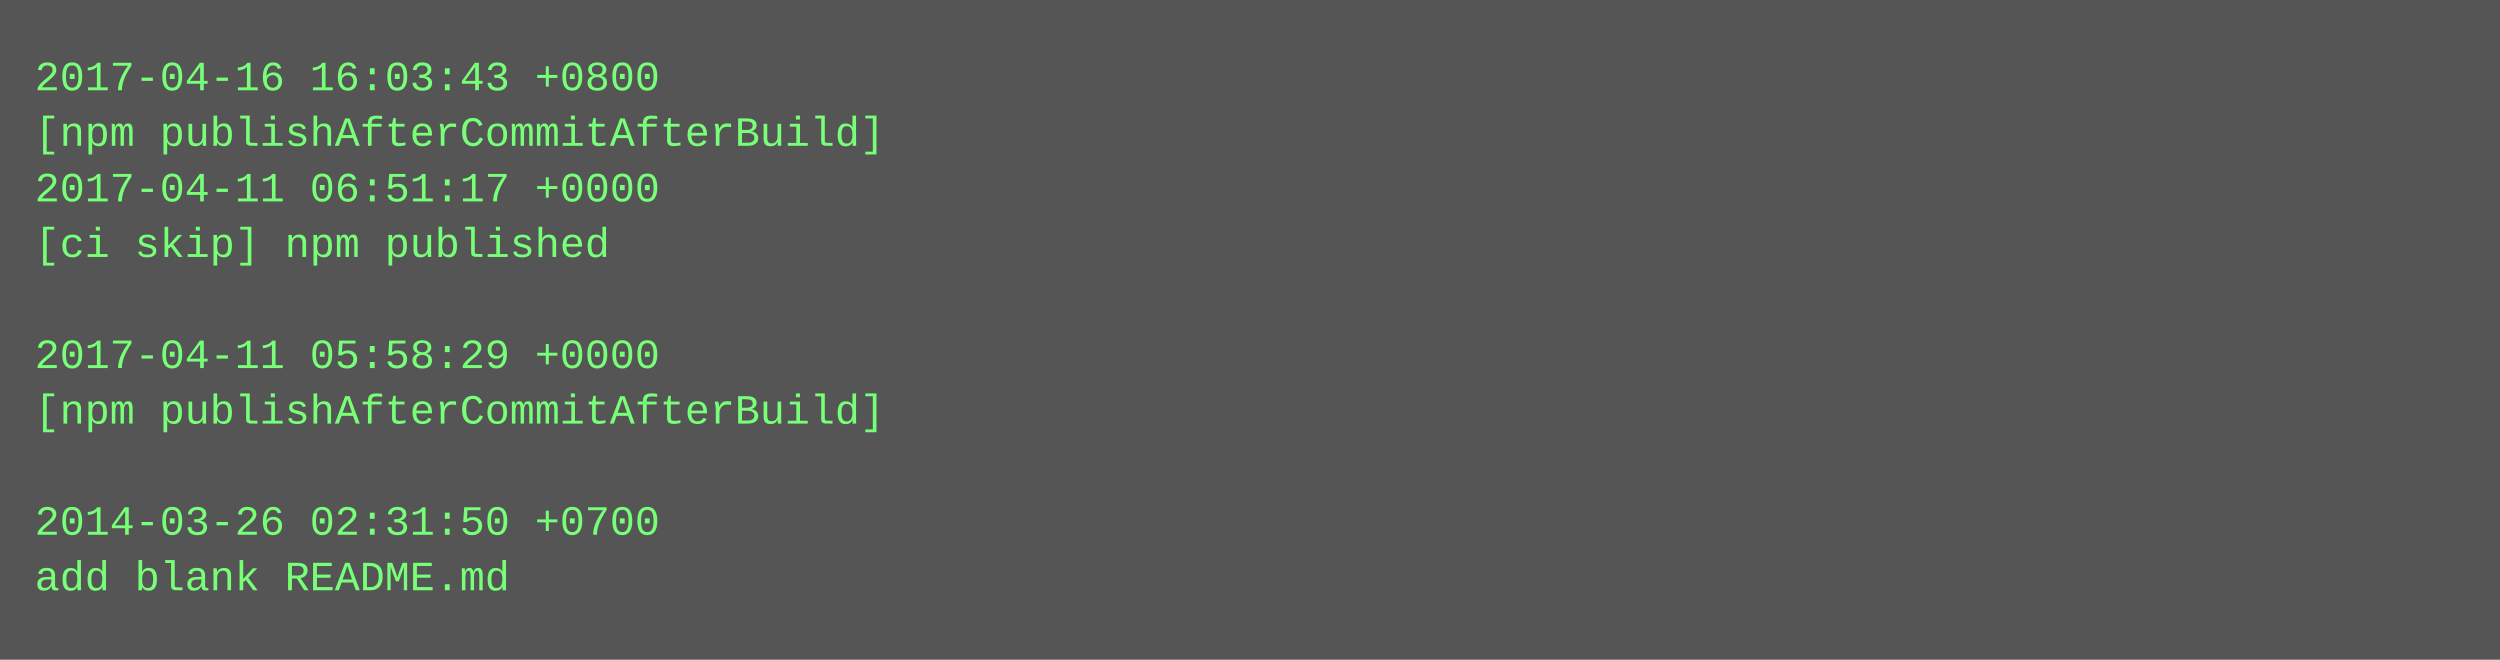
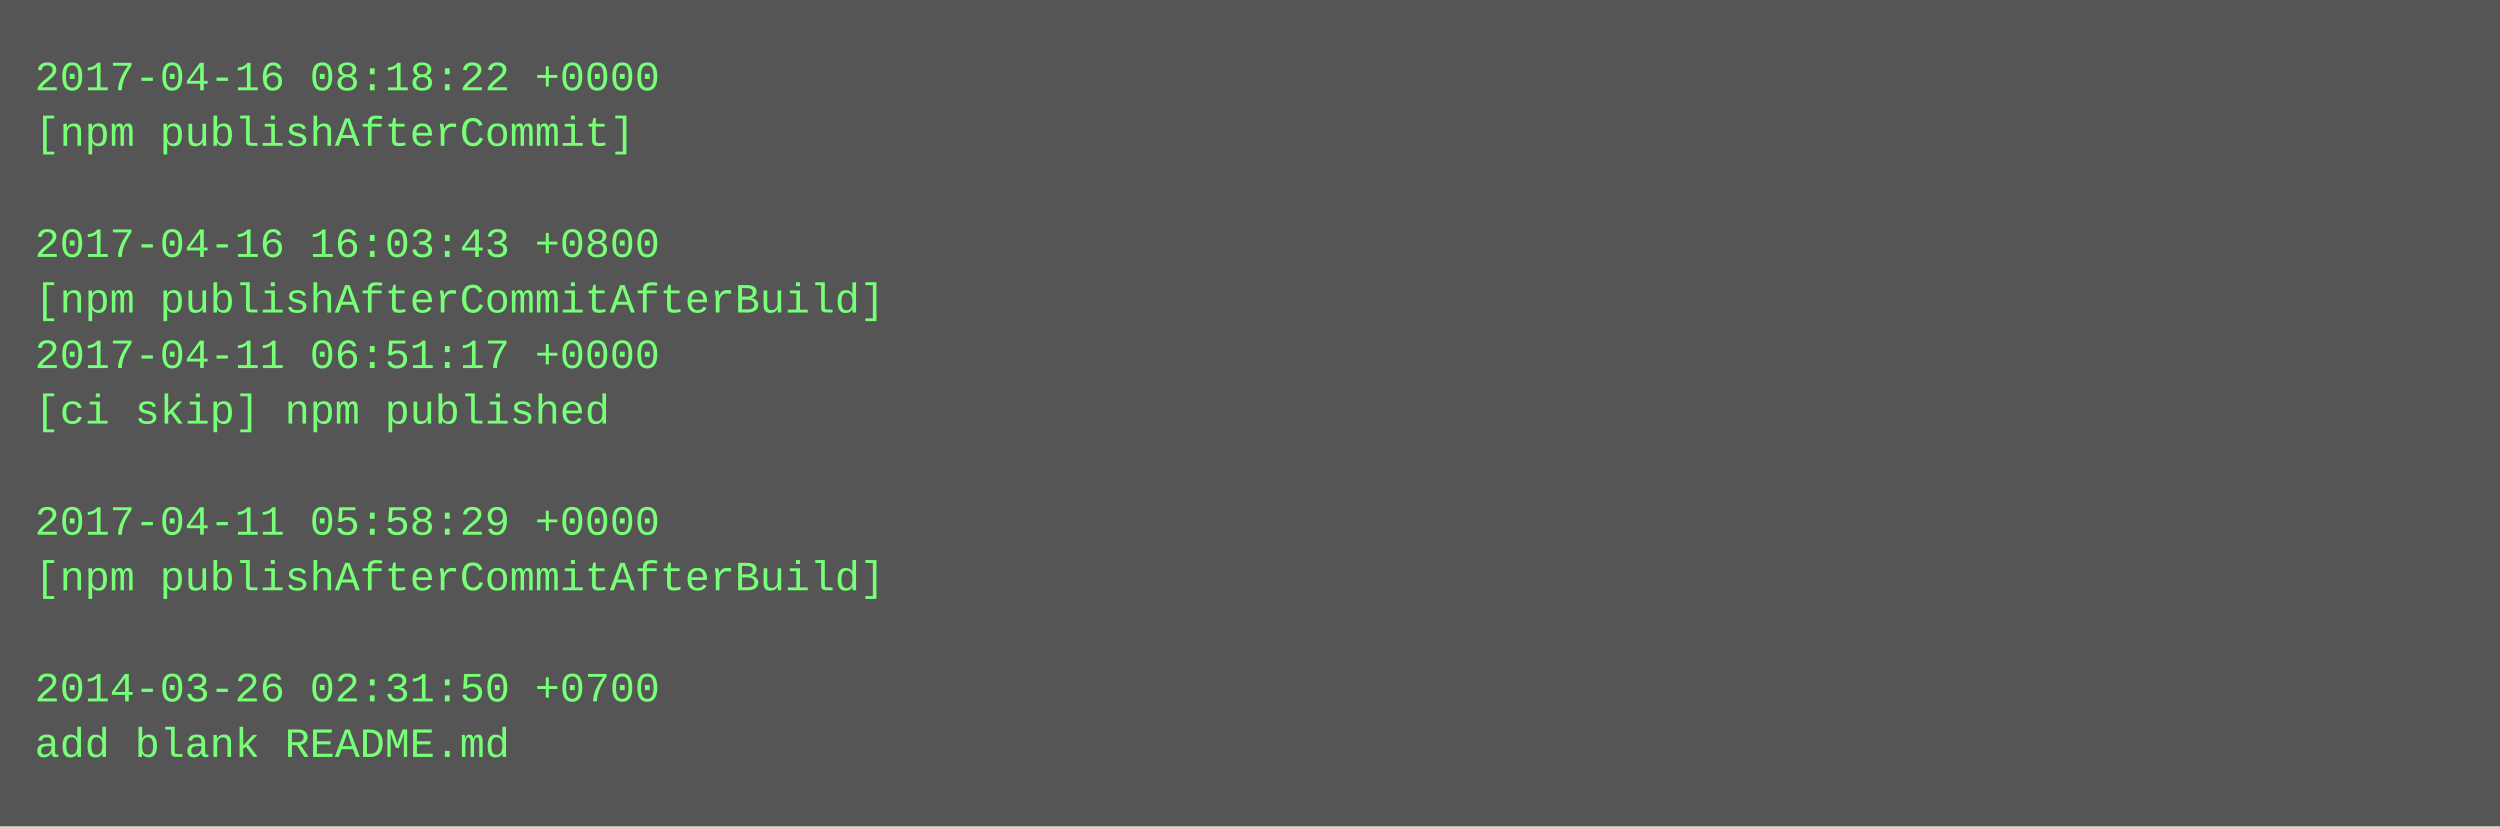
- <svg xmlns="http://www.w3.org/2000/svg" height="190" width="720">
-   <rect height="190" fill="#555" width="720" />
+ <svg xmlns="http://www.w3.org/2000/svg" height="238" width="720">
+   <rect height="238" fill="#555" width="720" />
  <text fill="#7f7" font-family="Courier New" font-size="12" xml:space="preserve">
-     <tspan x="10" y="26">2017-04-16 16:03:43 +0800</tspan>
-     <tspan x="10" y="42">[npm publishAfterCommitAfterBuild]</tspan>
-     <tspan x="10" y="58">2017-04-11 06:51:17 +0000</tspan>
-     <tspan x="10" y="74">[ci skip] npm published</tspan>
-     <tspan x="10" y="90" />
-     <tspan x="10" y="106">2017-04-11 05:58:29 +0000</tspan>
-     <tspan x="10" y="122">[npm publishAfterCommitAfterBuild]</tspan>
+     <tspan x="10" y="26">2017-04-16 08:18:22 +0000</tspan>
+     <tspan x="10" y="42">[npm publishAfterCommit]</tspan>
+     <tspan x="10" y="58" />
+     <tspan x="10" y="74">2017-04-16 16:03:43 +0800</tspan>
+     <tspan x="10" y="90">[npm publishAfterCommitAfterBuild]</tspan>
+     <tspan x="10" y="106">2017-04-11 06:51:17 +0000</tspan>
+     <tspan x="10" y="122">[ci skip] npm published</tspan>
    <tspan x="10" y="138" />
-     <tspan x="10" y="154">2014-03-26 02:31:50 +0700</tspan>
-     <tspan x="10" y="170">add blank README.md</tspan>
+     <tspan x="10" y="154">2017-04-11 05:58:29 +0000</tspan>
+     <tspan x="10" y="170">[npm publishAfterCommitAfterBuild]</tspan>
+     <tspan x="10" y="186" />
+     <tspan x="10" y="202">2014-03-26 02:31:50 +0700</tspan>
+     <tspan x="10" y="218">add blank README.md</tspan>
  </text>
</svg>
